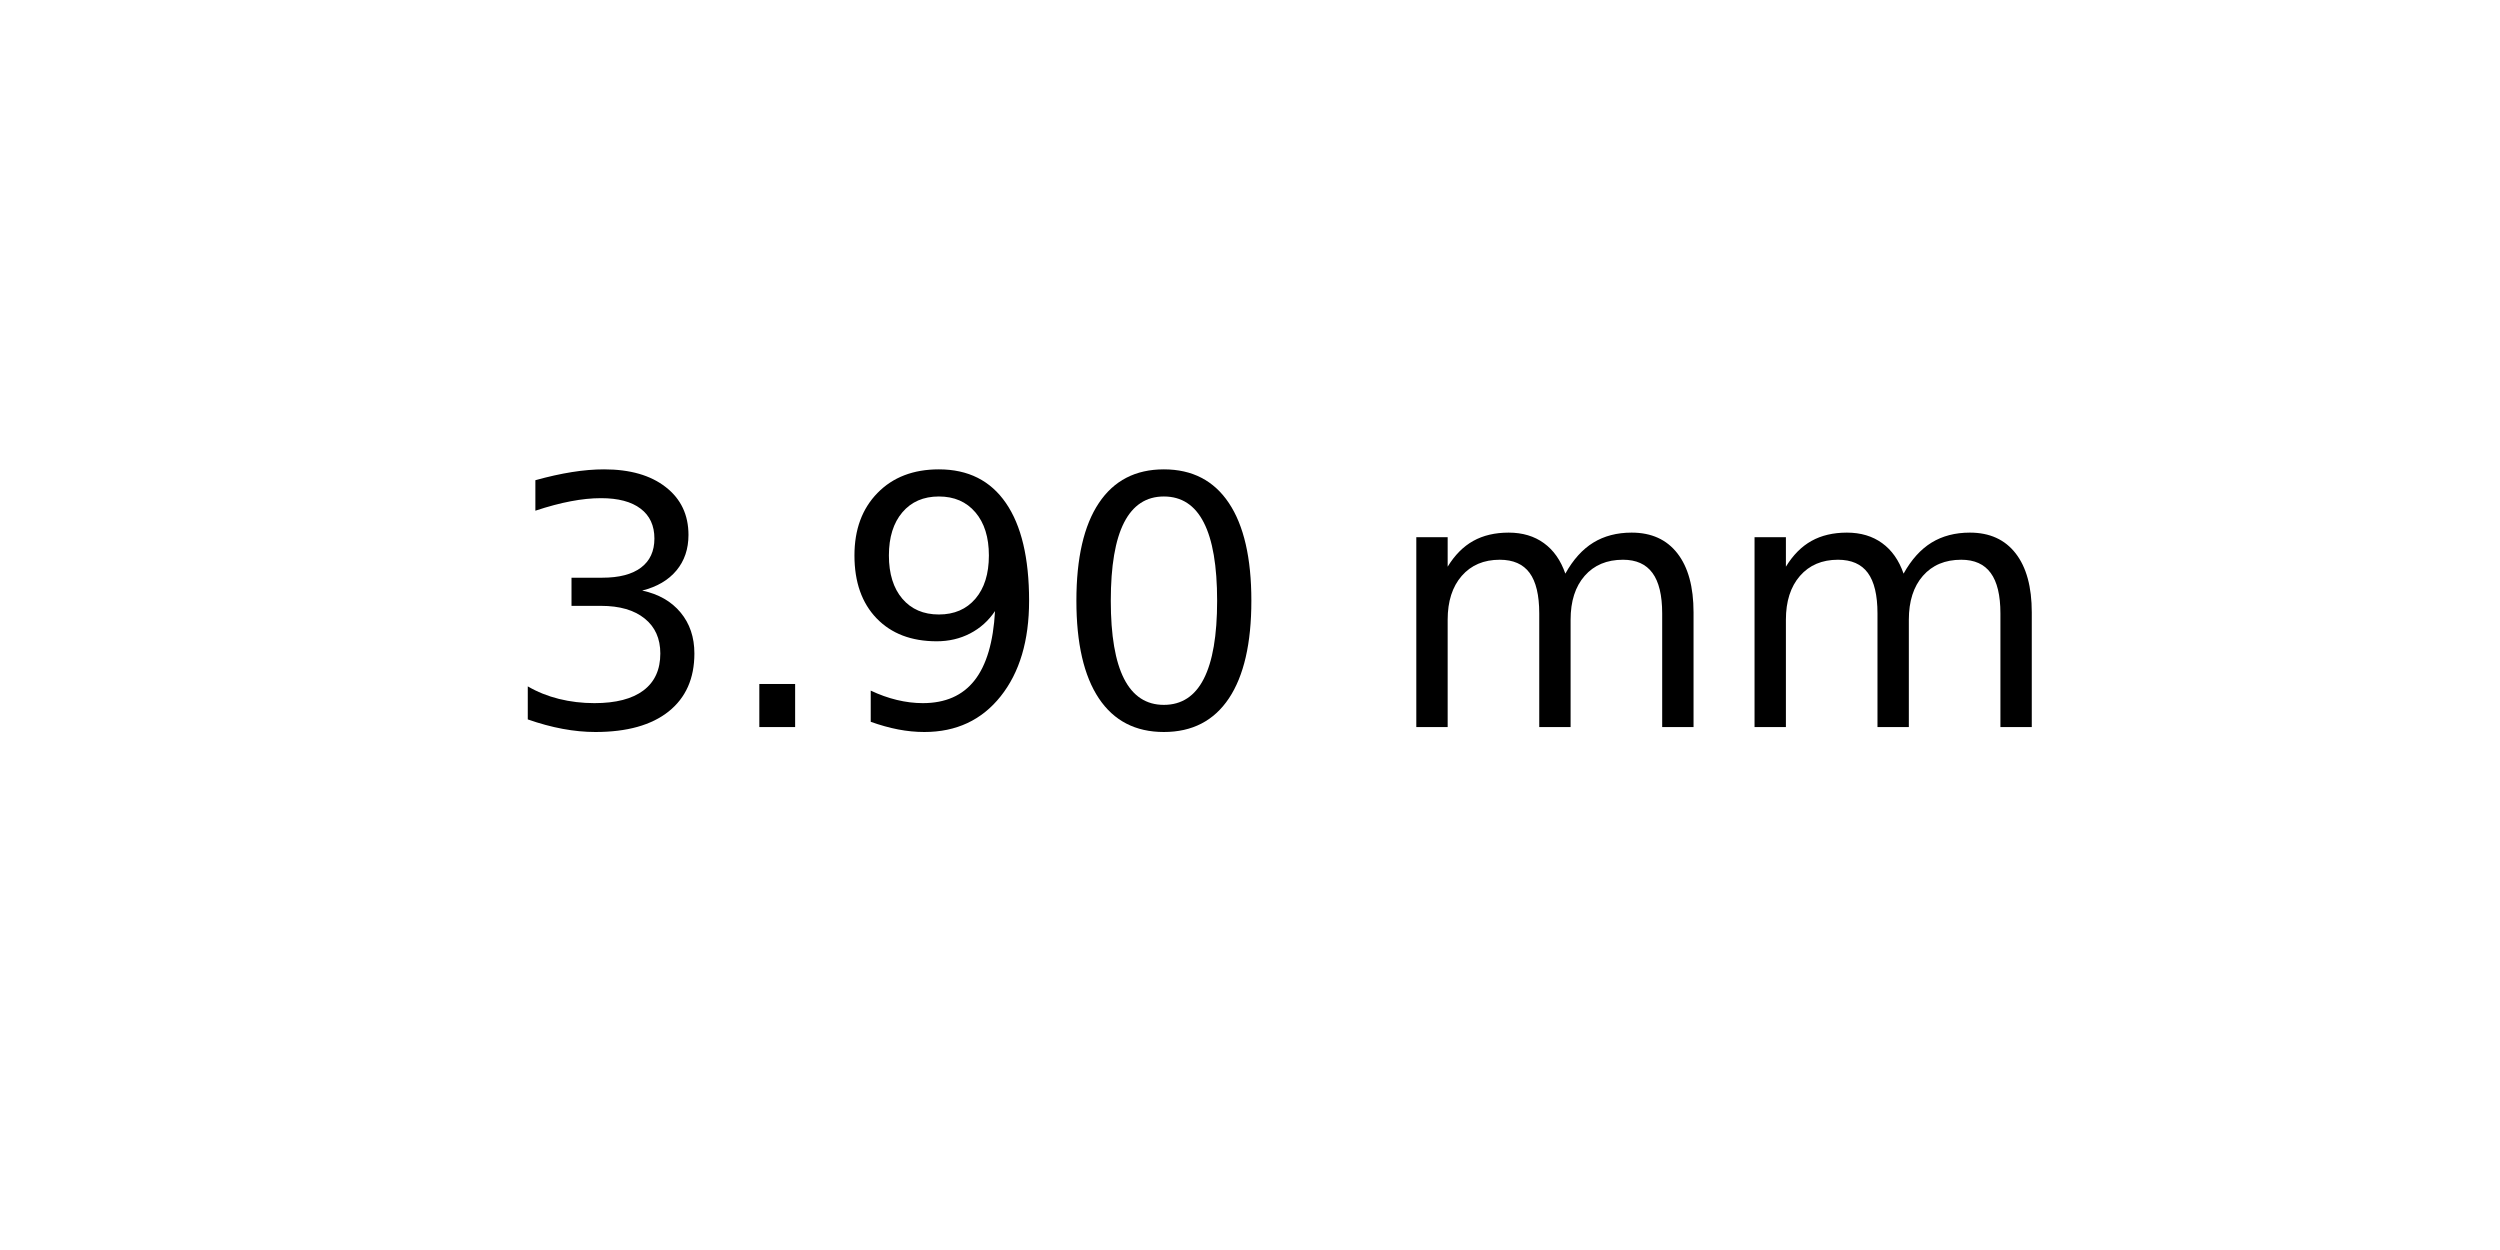
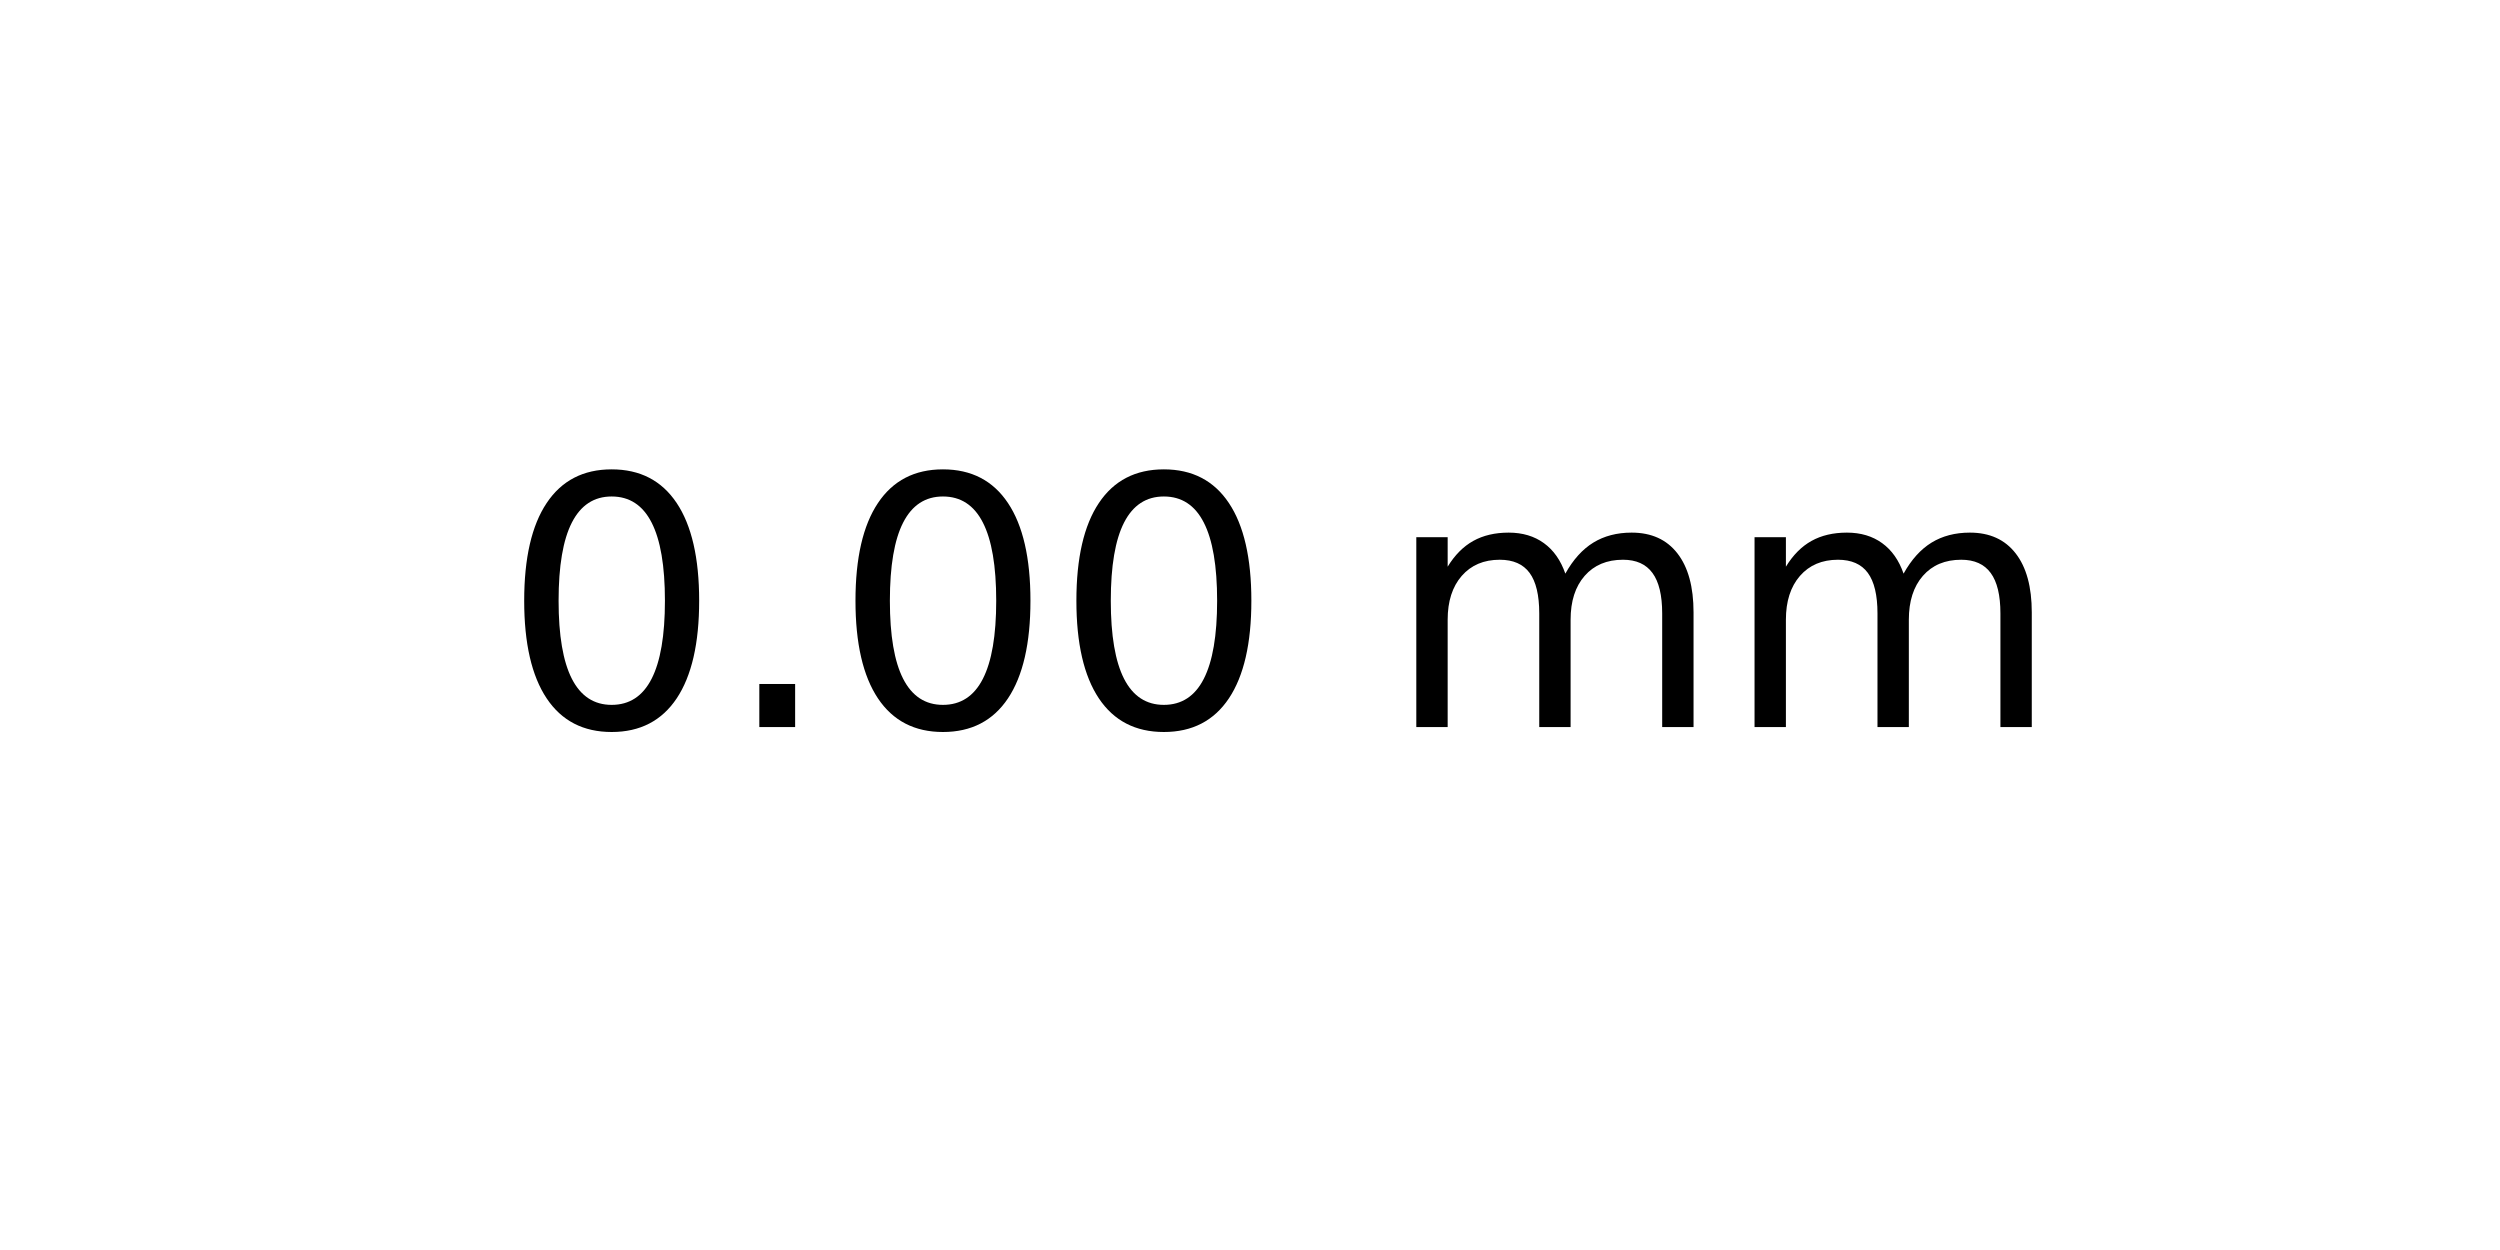
<svg xmlns="http://www.w3.org/2000/svg" xmlns:xlink="http://www.w3.org/1999/xlink" width="72pt" height="36pt" viewBox="0 0 72 36" version="1.1">
  <defs>
    <style type="text/css">*{stroke-linejoin: round; stroke-linecap: butt}</style>
  </defs>
  <g id="figure_1">
    <g id="axes_1">
      <g id="text_1">
        <g transform="translate(14.4375 20.93937) scale(0.1 -0.1)">
          <defs>
-             <path id="DejaVuSans-33" d="M 2597 2516  Q 3050 2419 3304 2112  Q 3559 1806 3559 1356  Q 3559 666 3084 287  Q 2609 -91 1734 -91  Q 1441 -91 1130 -33  Q 819 25 488 141  L 488 750  Q 750 597 1062 519  Q 1375 441 1716 441  Q 2309 441 2620 675  Q 2931 909 2931 1356  Q 2931 1769 2642 2001  Q 2353 2234 1838 2234  L 1294 2234  L 1294 2753  L 1863 2753  Q 2328 2753 2575 2939  Q 2822 3125 2822 3475  Q 2822 3834 2567 4026  Q 2313 4219 1838 4219  Q 1578 4219 1281 4162  Q 984 4106 628 3988  L 628 4550  Q 988 4650 1302 4700  Q 1616 4750 1894 4750  Q 2613 4750 3031 4423  Q 3450 4097 3450 3541  Q 3450 3153 3228 2886  Q 3006 2619 2597 2516  z " transform="scale(0.015625)" />
+             <path id="DejaVuSans-30" d="M 2034 4250  Q 1547 4250 1301 3770  Q 1056 3291 1056 2328  Q 1056 1369 1301 889  Q 1547 409 2034 409  Q 2525 409 2770 889  Q 3016 1369 3016 2328  Q 3016 3291 2770 3770  Q 2525 4250 2034 4250  z M 2034 4750  Q 2819 4750 3233 4129  Q 3647 3509 3647 2328  Q 3647 1150 3233 529  Q 2819 -91 2034 -91  Q 1250 -91 836 529  Q 422 1150 422 2328  Q 422 3509 836 4129  Q 1250 4750 2034 4750  z " transform="scale(0.015625)" />
            <path id="DejaVuSans-2e" d="M 684 794  L 1344 794  L 1344 0  L 684 0  L 684 794  z " transform="scale(0.015625)" />
-             <path id="DejaVuSans-39" d="M 703 97  L 703 672  Q 941 559 1184 500  Q 1428 441 1663 441  Q 2288 441 2617 861  Q 2947 1281 2994 2138  Q 2813 1869 2534 1725  Q 2256 1581 1919 1581  Q 1219 1581 811 2004  Q 403 2428 403 3163  Q 403 3881 828 4315  Q 1253 4750 1959 4750  Q 2769 4750 3195 4129  Q 3622 3509 3622 2328  Q 3622 1225 3098 567  Q 2575 -91 1691 -91  Q 1453 -91 1209 -44  Q 966 3 703 97  z M 1959 2075  Q 2384 2075 2632 2365  Q 2881 2656 2881 3163  Q 2881 3666 2632 3958  Q 2384 4250 1959 4250  Q 1534 4250 1286 3958  Q 1038 3666 1038 3163  Q 1038 2656 1286 2365  Q 1534 2075 1959 2075  z " transform="scale(0.015625)" />
-             <path id="DejaVuSans-30" d="M 2034 4250  Q 1547 4250 1301 3770  Q 1056 3291 1056 2328  Q 1056 1369 1301 889  Q 1547 409 2034 409  Q 2525 409 2770 889  Q 3016 1369 3016 2328  Q 3016 3291 2770 3770  Q 2525 4250 2034 4250  z M 2034 4750  Q 2819 4750 3233 4129  Q 3647 3509 3647 2328  Q 3647 1150 3233 529  Q 2819 -91 2034 -91  Q 1250 -91 836 529  Q 422 1150 422 2328  Q 422 3509 836 4129  Q 1250 4750 2034 4750  z " transform="scale(0.015625)" />
            <path id="DejaVuSans-20" transform="scale(0.015625)" />
            <path id="DejaVuSans-6d" d="M 3328 2828  Q 3544 3216 3844 3400  Q 4144 3584 4550 3584  Q 5097 3584 5394 3201  Q 5691 2819 5691 2113  L 5691 0  L 5113 0  L 5113 2094  Q 5113 2597 4934 2840  Q 4756 3084 4391 3084  Q 3944 3084 3684 2787  Q 3425 2491 3425 1978  L 3425 0  L 2847 0  L 2847 2094  Q 2847 2600 2669 2842  Q 2491 3084 2119 3084  Q 1678 3084 1418 2786  Q 1159 2488 1159 1978  L 1159 0  L 581 0  L 581 3500  L 1159 3500  L 1159 2956  Q 1356 3278 1631 3431  Q 1906 3584 2284 3584  Q 2666 3584 2933 3390  Q 3200 3197 3328 2828  z " transform="scale(0.015625)" />
          </defs>
-           <use xlink:href="#DejaVuSans-33" />
+           <use xlink:href="#DejaVuSans-30" />
          <use xlink:href="#DejaVuSans-2e" x="63.623" />
-           <use xlink:href="#DejaVuSans-39" x="95.41" />
+           <use xlink:href="#DejaVuSans-30" x="95.41" />
          <use xlink:href="#DejaVuSans-30" x="159.033" />
          <use xlink:href="#DejaVuSans-20" x="222.656" />
          <use xlink:href="#DejaVuSans-6d" x="254.443" />
          <use xlink:href="#DejaVuSans-6d" x="351.855" />
        </g>
      </g>
    </g>
  </g>
</svg>
